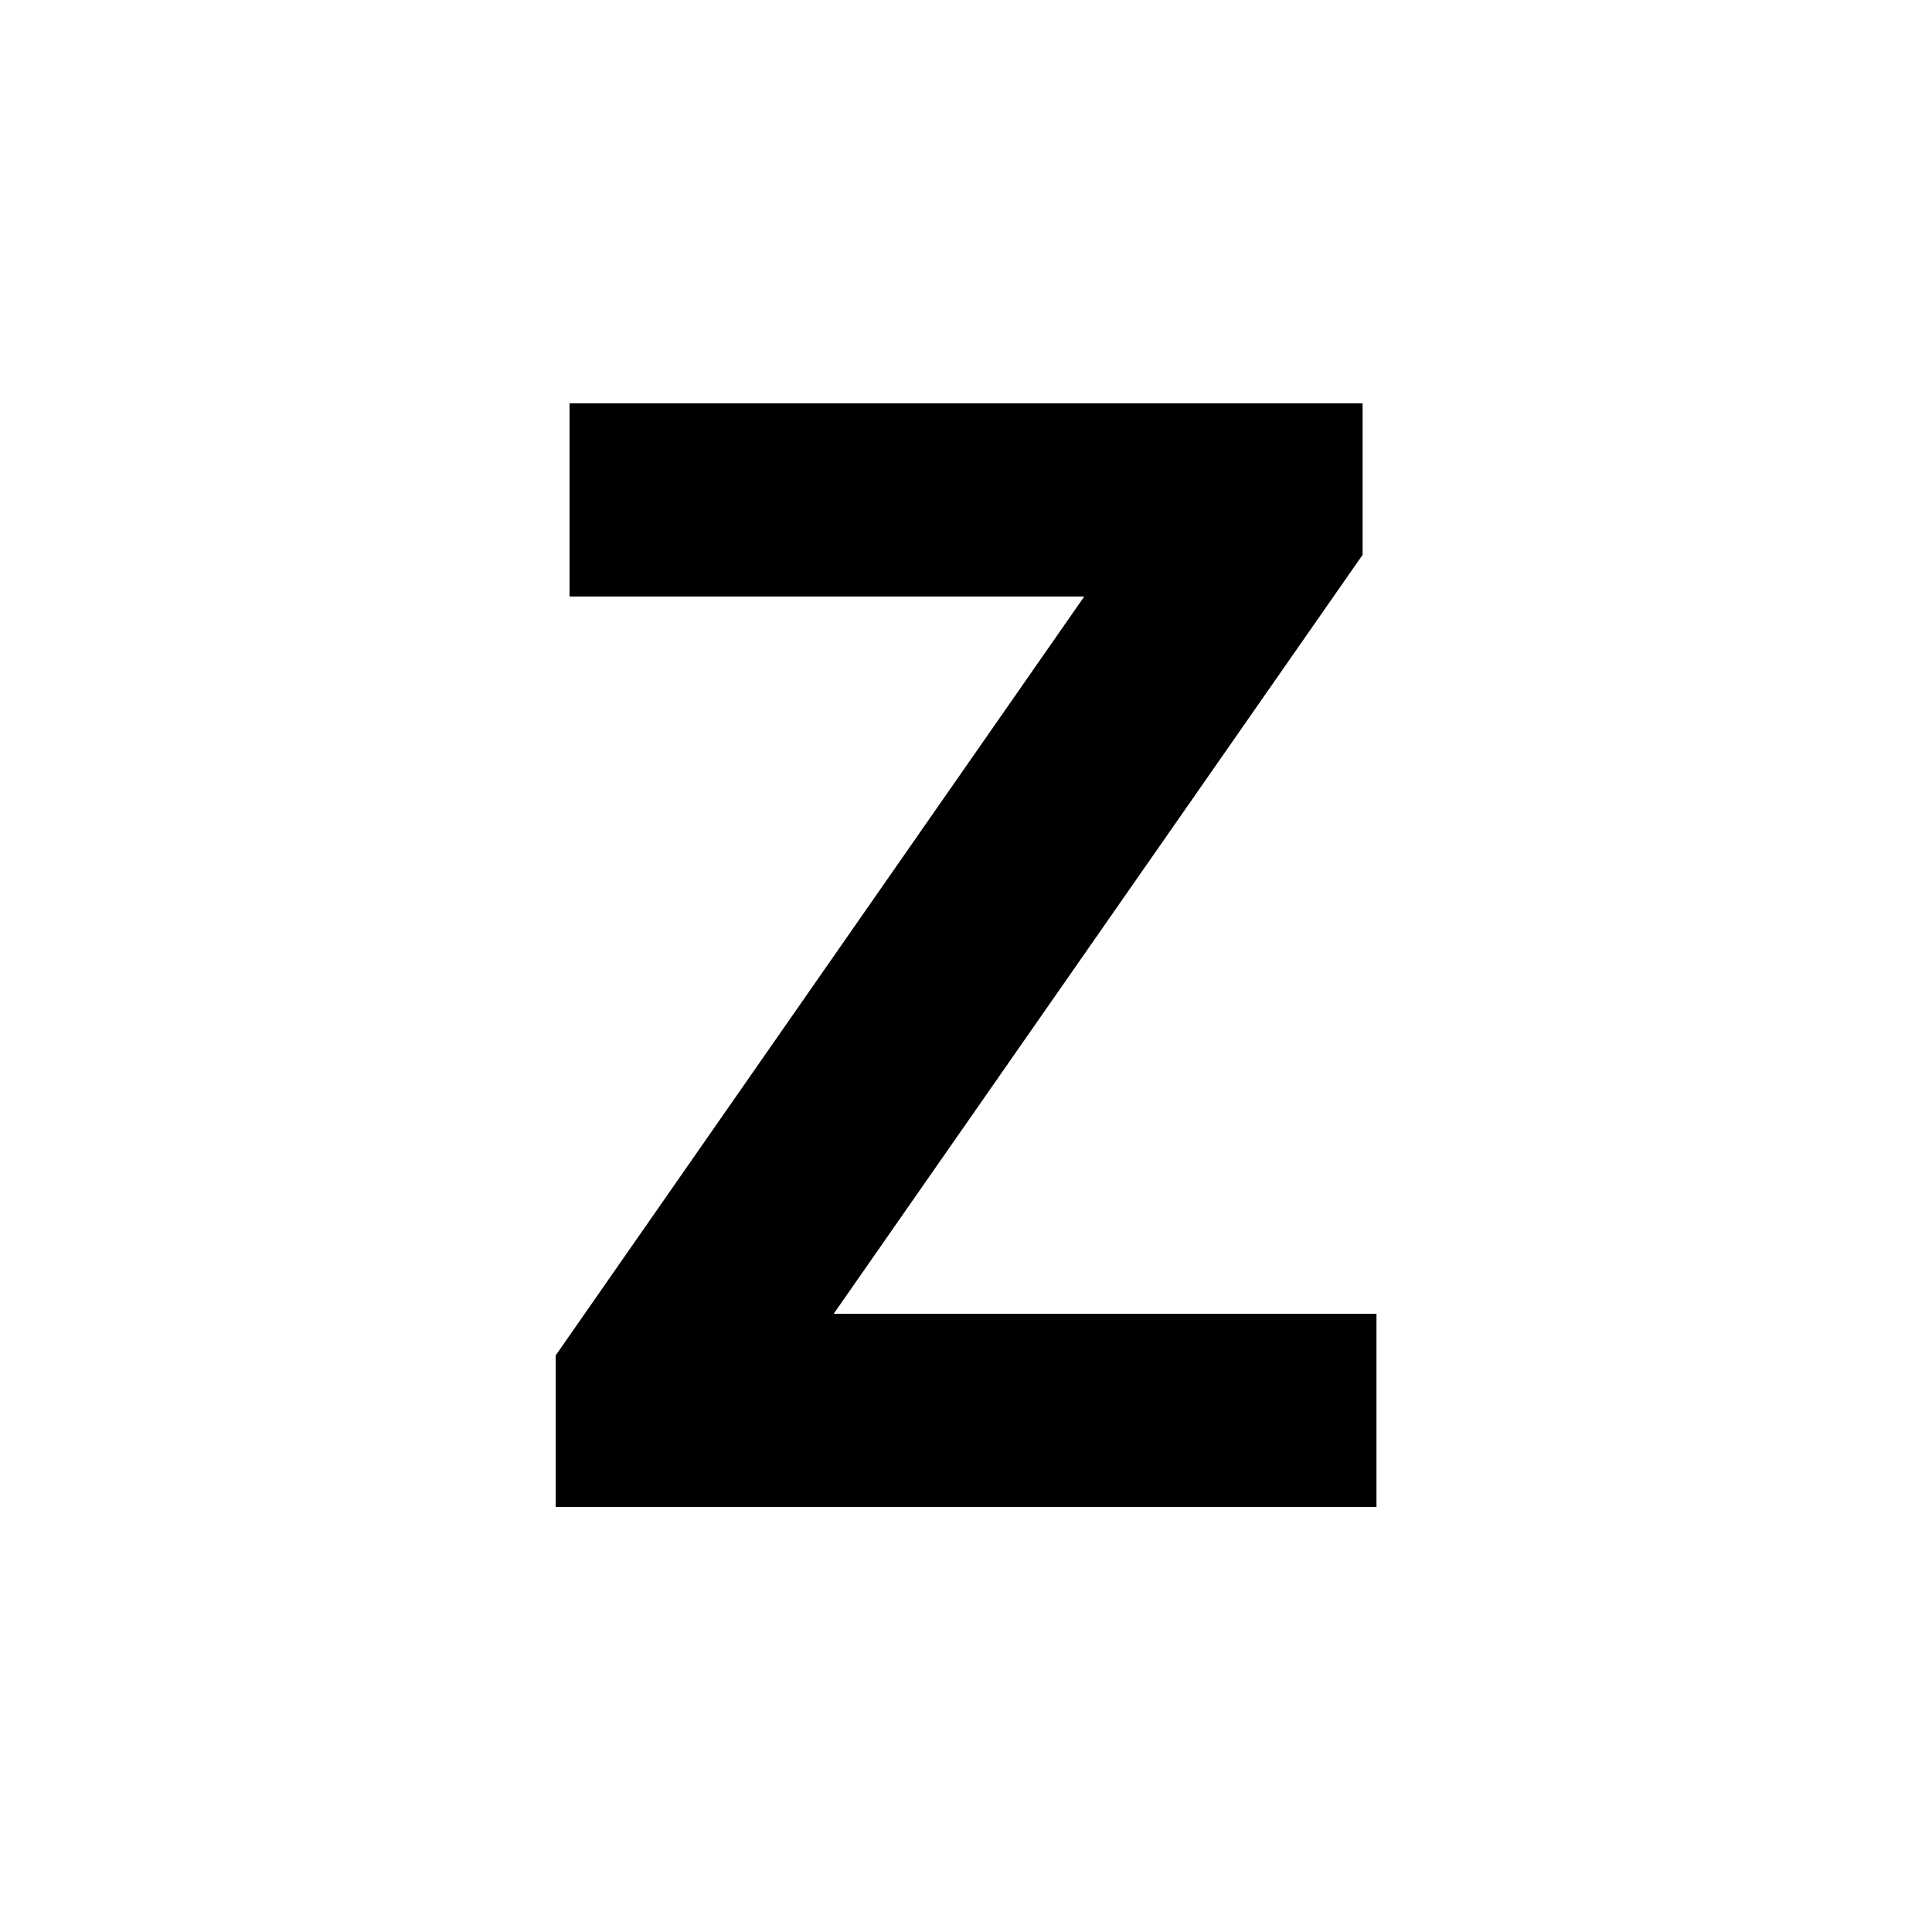
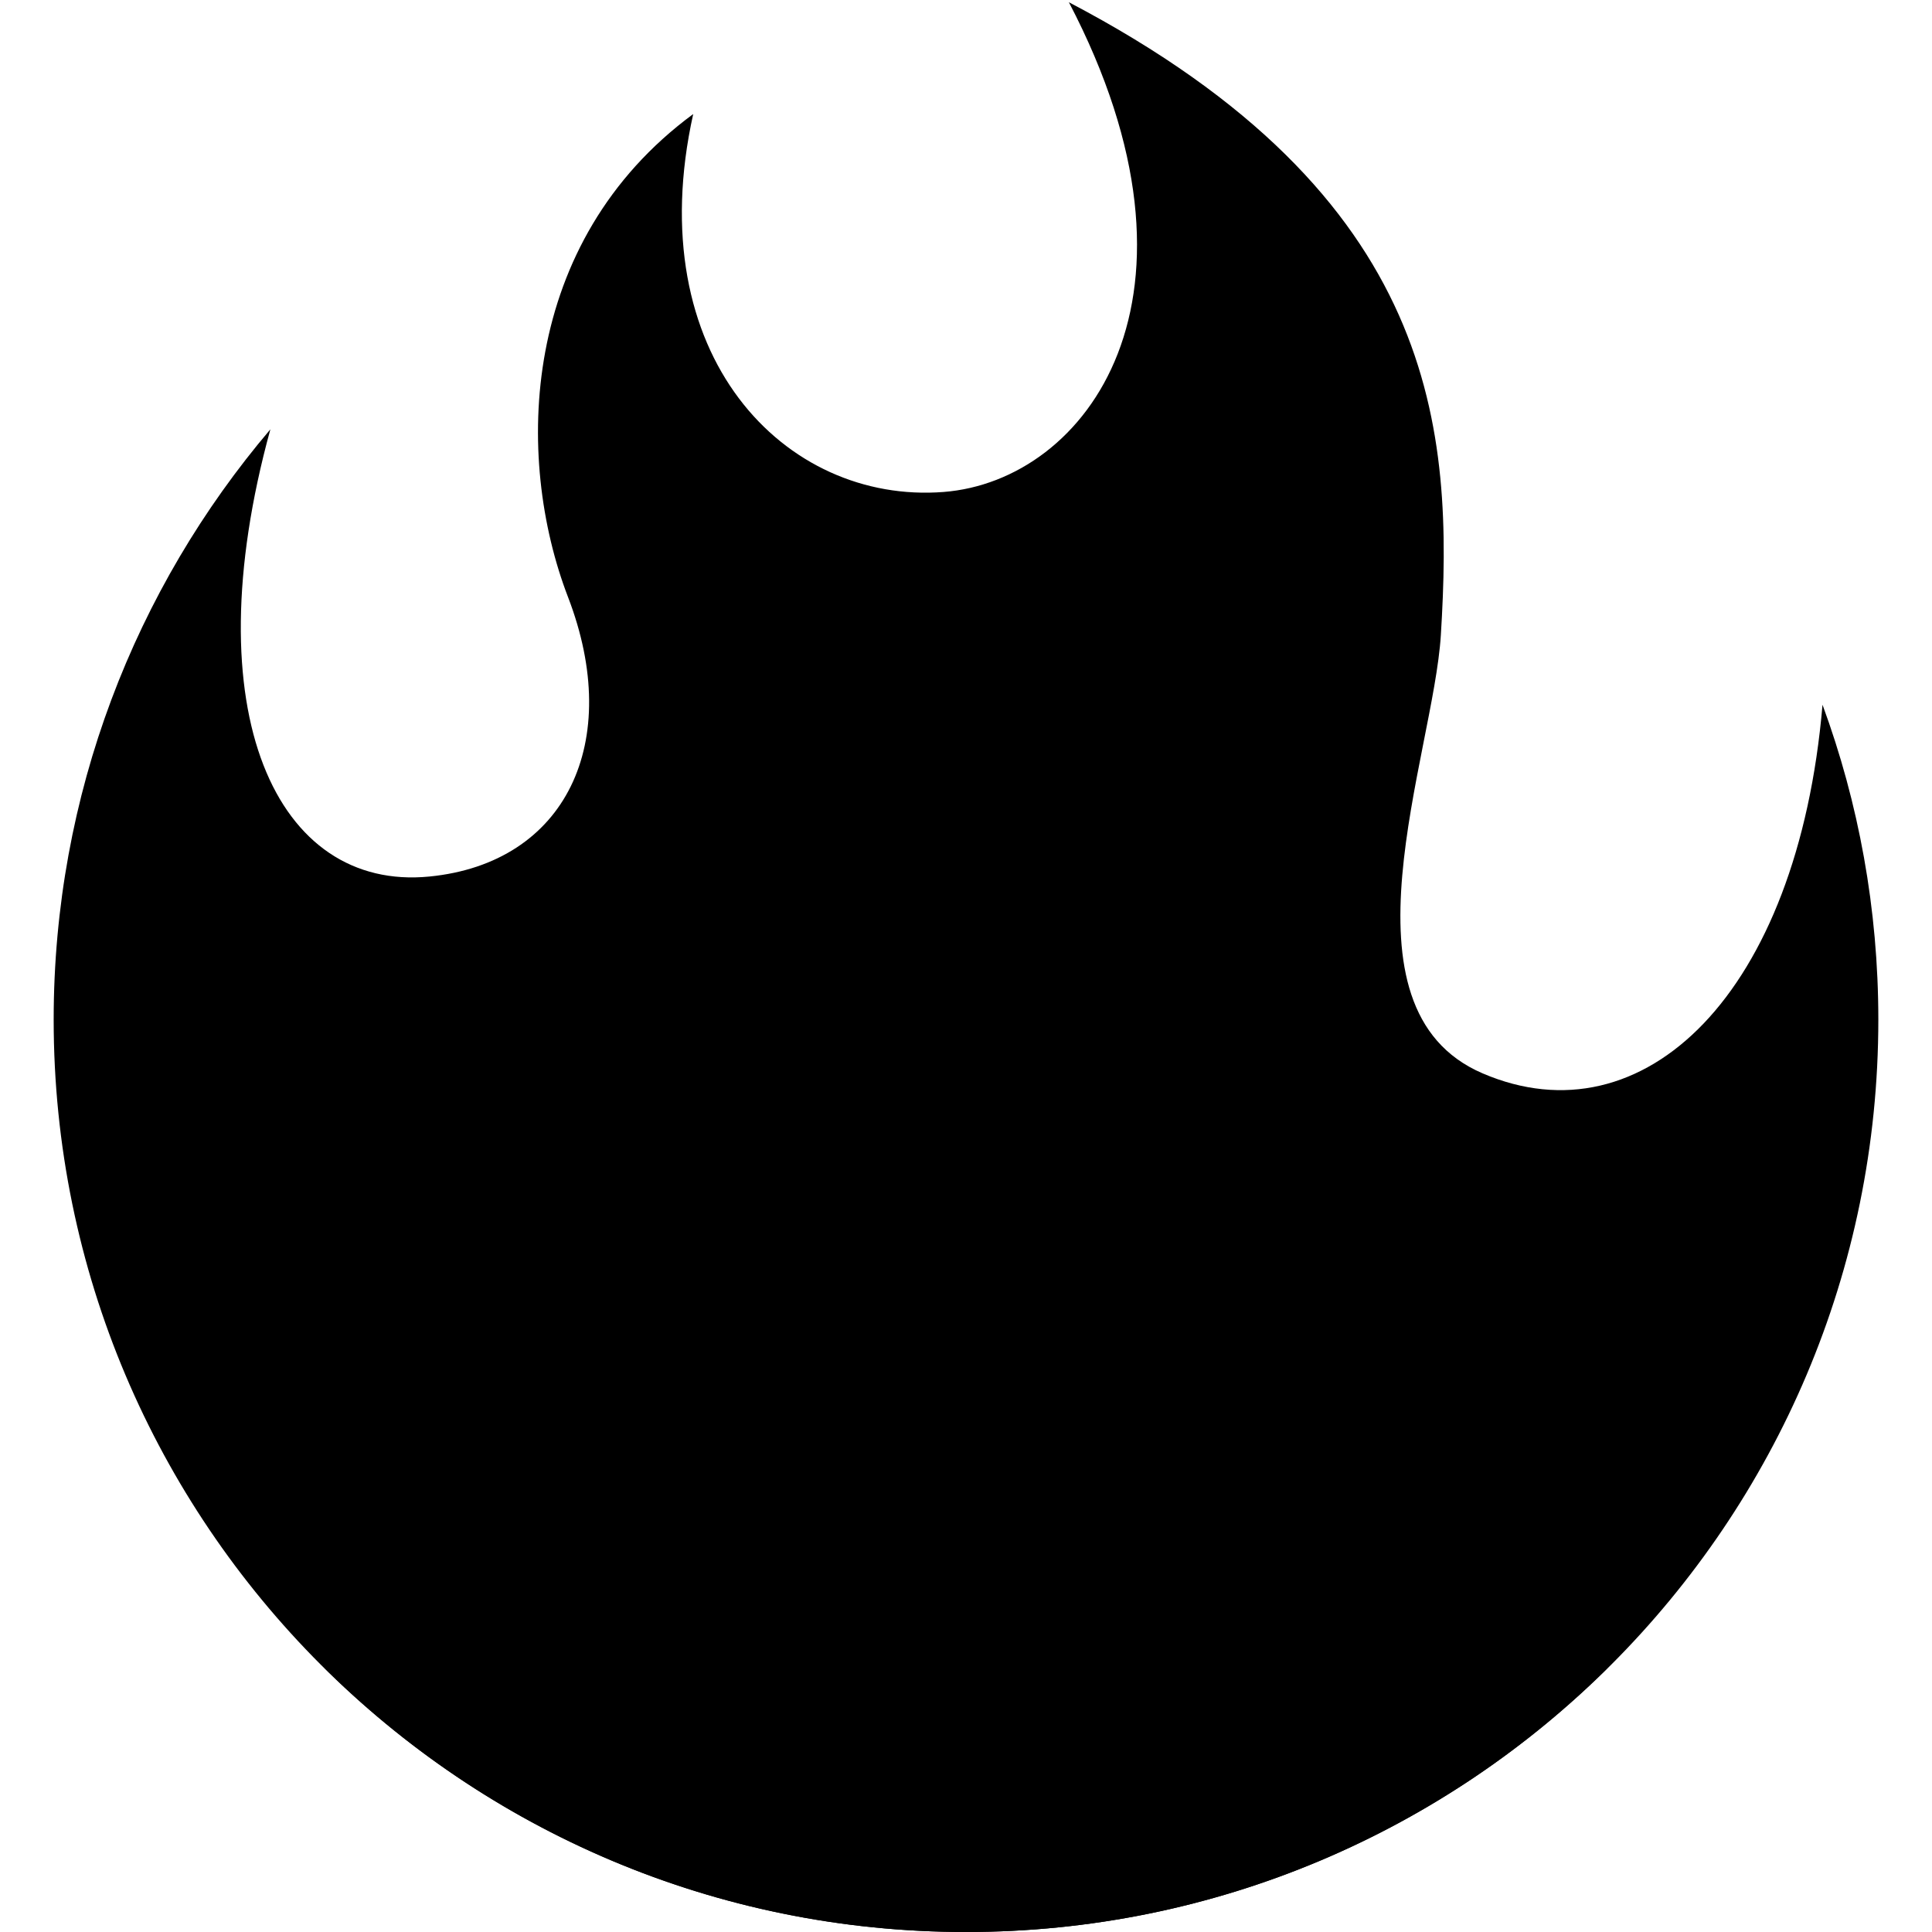
- <svg xmlns="http://www.w3.org/2000/svg" viewBox="0 0 100 100">
-   <text x="50" y="78" text-anchor="middle" font-family="sans-serif" font-size="80" font-weight="bold">Z</text>
+ <svg xmlns="http://www.w3.org/2000/svg" viewBox="0 0 36 36">
+   <path fill="#000000" d="M35 19c0-2.062-.367-4.039-1.04-5.868-.46 5.389-3.333 8.157-6.335 6.868-2.812-1.208-.917-5.917-.777-8.164.236-3.809-.012-8.169-6.931-11.794 2.875 5.5.333 8.917-2.333 9.125-2.958.231-5.667-2.542-4.667-7.042-3.238 2.386-3.332 6.402-2.333 9 1.042 2.708-.042 4.958-2.583 5.208-2.84.28-4.418-3.041-2.963-8.333C2.52 10.965 1 14.805 1 19c0 9.389 7.611 17 17 17s17-7.611 17-17z" />
+   <path fill="#000000" d="M28.394 23.999c.148 3.084-2.561 4.293-4.019 3.709-2.106-.843-1.541-2.291-2.083-5.291s-2.625-5.083-5.708-6c2.25 6.333-1.247 8.667-3.08 9.084-1.872.426-3.753-.001-3.968-4.007C7.352 23.668 6 26.676 6 30c0 .368.023.73.055 1.09C9.125 34.124 13.342 36 18 36s8.875-1.876 11.945-4.91c.032-.36.055-.722.055-1.09 0-2.187-.584-4.236-1.606-6.001z" />
</svg>
